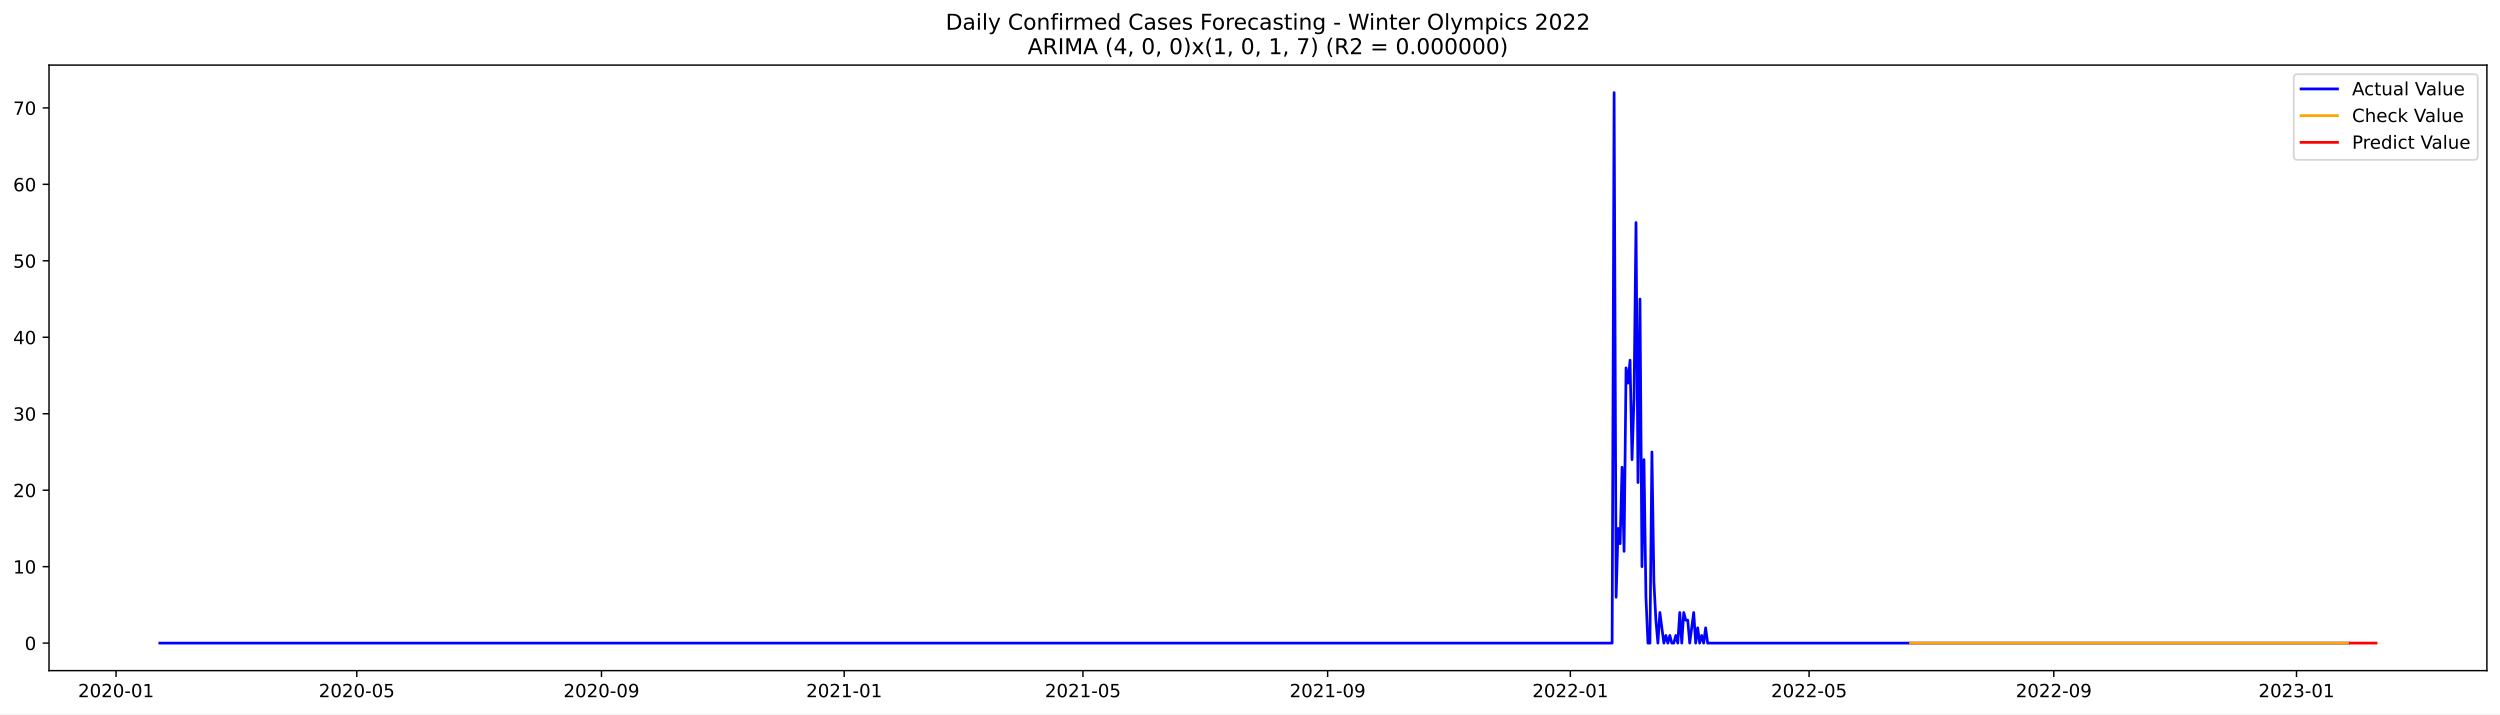
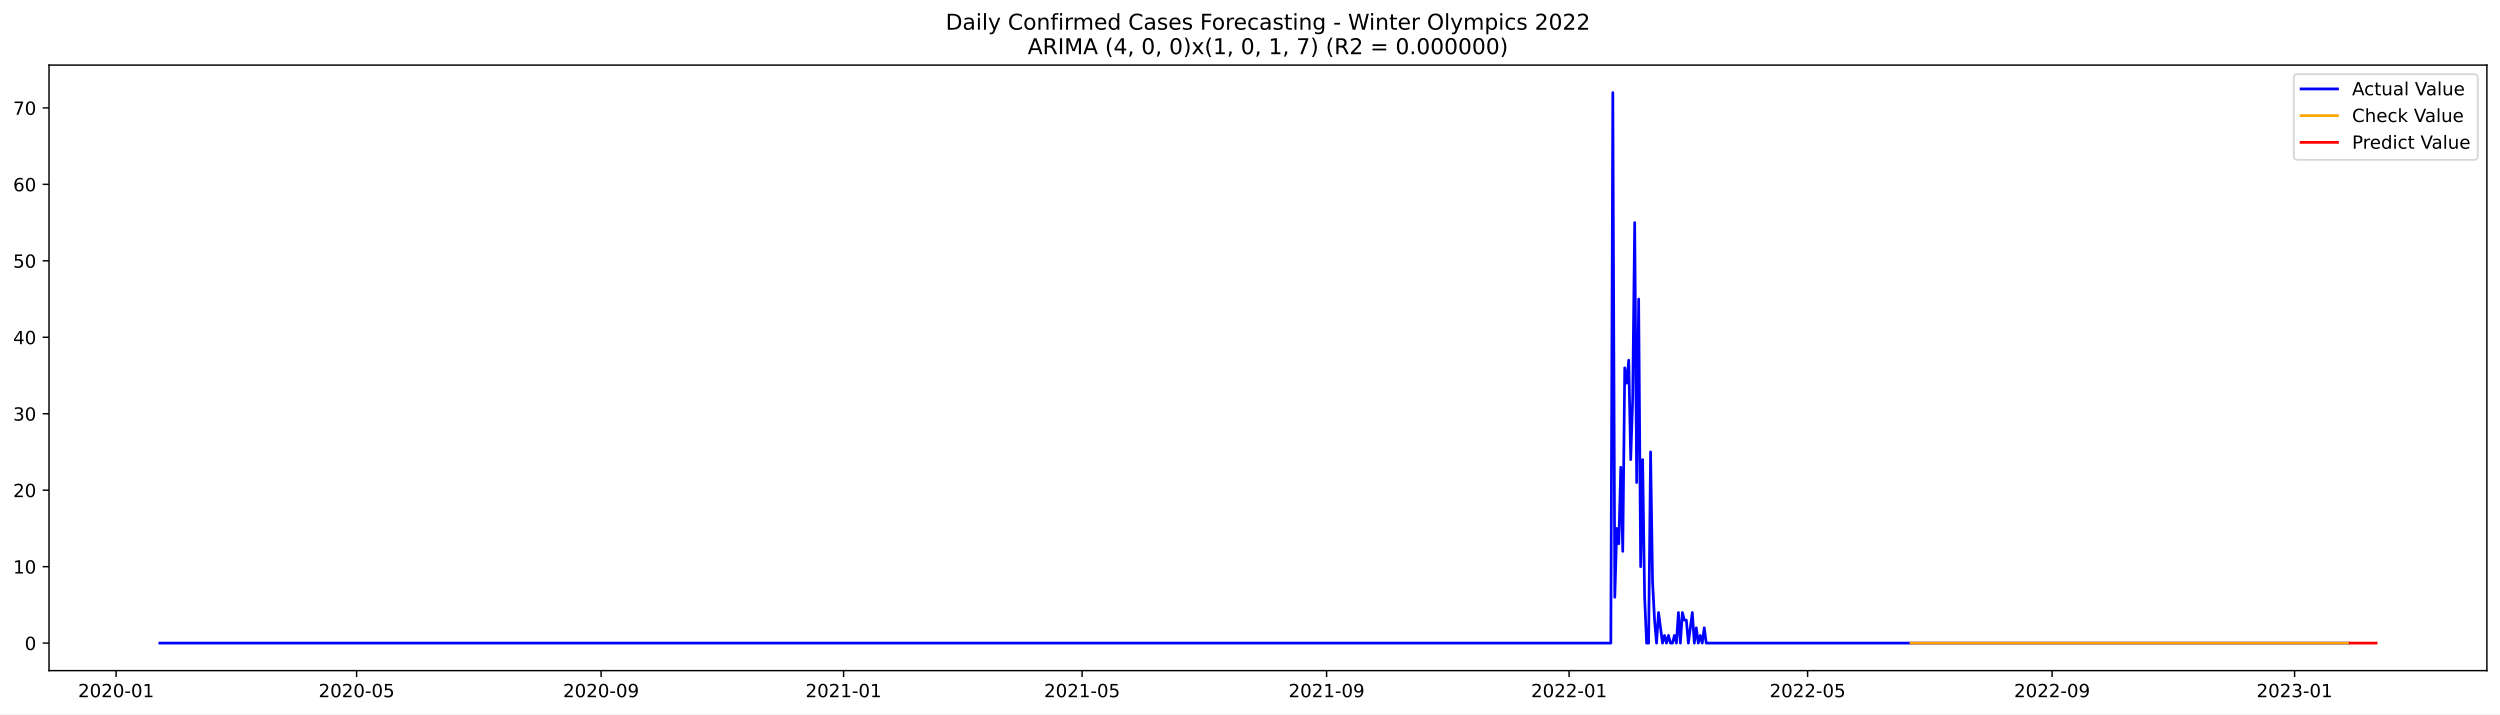
<svg xmlns="http://www.w3.org/2000/svg" xmlns:xlink="http://www.w3.org/1999/xlink" width="1373.325pt" height="392.274pt" viewBox="0 0 1373.325 392.274" version="1.1">
  <defs>
    <style type="text/css">*{stroke-linejoin: round; stroke-linecap: butt}</style>
  </defs>
  <g id="figure_1">
    <g id="patch_1">
      <path d="M 0 392.274  L 1373.325 392.274  L 1373.325 0  L 0 0  z " style="fill: #ffffff" />
    </g>
    <g id="axes_1">
      <g id="patch_2">
        <path d="M 26.925 368.396  L 1366.125 368.396  L 1366.125 35.755  L 26.925 35.755  z " style="fill: #ffffff" />
      </g>
      <g id="matplotlib.axis_1">
        <g id="xtick_1">
          <g id="line2d_1">
            <defs>
-               <path id="mbbe23af738" d="M 0 0  L 0 3.5  " style="stroke: #000000; stroke-width: 0.8" />
+               <path id="mf9c48d2ffe" d="M 0 0  L 0 3.5  " style="stroke: #000000; stroke-width: 0.8" />
            </defs>
            <g>
-               <use xlink:href="#mbbe23af738" x="63.755" y="368.396" style="stroke: #000000; stroke-width: 0.8" />
+               <use xlink:href="#mf9c48d2ffe" x="63.776" y="368.396" style="stroke: #000000; stroke-width: 0.8" />
            </g>
          </g>
          <g id="text_1">
-             <g transform="translate(42.86323 382.9939)scale(0.1 -0.1)">
+             <g transform="translate(42.8848 382.9939)scale(0.1 -0.1)">
              <defs>
                <path id="DejaVuSans-32" d="M 1228 531  L 3431 531  L 3431 0  L 469 0  L 469 531  Q 828 903 1448 1529  Q 2069 2156 2228 2338  Q 2531 2678 2651 2914  Q 2772 3150 2772 3378  Q 2772 3750 2511 3984  Q 2250 4219 1831 4219  Q 1534 4219 1204 4116  Q 875 4013 500 3803  L 500 4441  Q 881 4594 1212 4672  Q 1544 4750 1819 4750  Q 2544 4750 2975 4387  Q 3406 4025 3406 3419  Q 3406 3131 3298 2873  Q 3191 2616 2906 2266  Q 2828 2175 2409 1742  Q 1991 1309 1228 531  z " transform="scale(0.015625)" />
                <path id="DejaVuSans-30" d="M 2034 4250  Q 1547 4250 1301 3770  Q 1056 3291 1056 2328  Q 1056 1369 1301 889  Q 1547 409 2034 409  Q 2525 409 2770 889  Q 3016 1369 3016 2328  Q 3016 3291 2770 3770  Q 2525 4250 2034 4250  z M 2034 4750  Q 2819 4750 3233 4129  Q 3647 3509 3647 2328  Q 3647 1150 3233 529  Q 2819 -91 2034 -91  Q 1250 -91 836 529  Q 422 1150 422 2328  Q 422 3509 836 4129  Q 1250 4750 2034 4750  z " transform="scale(0.015625)" />
                <path id="DejaVuSans-2d" d="M 313 2009  L 1997 2009  L 1997 1497  L 313 1497  L 313 2009  z " transform="scale(0.015625)" />
                <path id="DejaVuSans-31" d="M 794 531  L 1825 531  L 1825 4091  L 703 3866  L 703 4441  L 1819 4666  L 2450 4666  L 2450 531  L 3481 531  L 3481 0  L 794 0  L 794 531  z " transform="scale(0.015625)" />
              </defs>
              <use xlink:href="#DejaVuSans-32" />
              <use xlink:href="#DejaVuSans-30" x="63.623" />
              <use xlink:href="#DejaVuSans-32" x="127.246" />
              <use xlink:href="#DejaVuSans-30" x="190.869" />
              <use xlink:href="#DejaVuSans-2d" x="254.492" />
              <use xlink:href="#DejaVuSans-30" x="290.576" />
              <use xlink:href="#DejaVuSans-31" x="354.199" />
            </g>
          </g>
        </g>
        <g id="xtick_2">
          <g id="line2d_2">
            <g>
-               <use xlink:href="#mbbe23af738" x="195.992" y="368.396" style="stroke: #000000; stroke-width: 0.8" />
+               <use xlink:href="#mf9c48d2ffe" x="195.895" y="368.396" style="stroke: #000000; stroke-width: 0.8" />
            </g>
          </g>
          <g id="text_2">
-             <g transform="translate(175.1002 382.9939)scale(0.1 -0.1)">
+             <g transform="translate(175.0032 382.9939)scale(0.1 -0.1)">
              <defs>
                <path id="DejaVuSans-35" d="M 691 4666  L 3169 4666  L 3169 4134  L 1269 4134  L 1269 2991  Q 1406 3038 1543 3061  Q 1681 3084 1819 3084  Q 2600 3084 3056 2656  Q 3513 2228 3513 1497  Q 3513 744 3044 326  Q 2575 -91 1722 -91  Q 1428 -91 1123 -41  Q 819 9 494 109  L 494 744  Q 775 591 1075 516  Q 1375 441 1709 441  Q 2250 441 2565 725  Q 2881 1009 2881 1497  Q 2881 1984 2565 2268  Q 2250 2553 1709 2553  Q 1456 2553 1204 2497  Q 953 2441 691 2322  L 691 4666  z " transform="scale(0.015625)" />
              </defs>
              <use xlink:href="#DejaVuSans-32" />
              <use xlink:href="#DejaVuSans-30" x="63.623" />
              <use xlink:href="#DejaVuSans-32" x="127.246" />
              <use xlink:href="#DejaVuSans-30" x="190.869" />
              <use xlink:href="#DejaVuSans-2d" x="254.492" />
              <use xlink:href="#DejaVuSans-30" x="290.576" />
              <use xlink:href="#DejaVuSans-35" x="354.199" />
            </g>
          </g>
        </g>
        <g id="xtick_3">
          <g id="line2d_3">
            <g>
-               <use xlink:href="#mbbe23af738" x="330.414" y="368.396" style="stroke: #000000; stroke-width: 0.8" />
+               <use xlink:href="#mf9c48d2ffe" x="330.197" y="368.396" style="stroke: #000000; stroke-width: 0.8" />
            </g>
          </g>
          <g id="text_3">
-             <g transform="translate(309.5229 382.9939)scale(0.1 -0.1)">
+             <g transform="translate(309.3053 382.9939)scale(0.1 -0.1)">
              <defs>
                <path id="DejaVuSans-39" d="M 703 97  L 703 672  Q 941 559 1184 500  Q 1428 441 1663 441  Q 2288 441 2617 861  Q 2947 1281 2994 2138  Q 2813 1869 2534 1725  Q 2256 1581 1919 1581  Q 1219 1581 811 2004  Q 403 2428 403 3163  Q 403 3881 828 4315  Q 1253 4750 1959 4750  Q 2769 4750 3195 4129  Q 3622 3509 3622 2328  Q 3622 1225 3098 567  Q 2575 -91 1691 -91  Q 1453 -91 1209 -44  Q 966 3 703 97  z M 1959 2075  Q 2384 2075 2632 2365  Q 2881 2656 2881 3163  Q 2881 3666 2632 3958  Q 2384 4250 1959 4250  Q 1534 4250 1286 3958  Q 1038 3666 1038 3163  Q 1038 2656 1286 2365  Q 1534 2075 1959 2075  z " transform="scale(0.015625)" />
              </defs>
              <use xlink:href="#DejaVuSans-32" />
              <use xlink:href="#DejaVuSans-30" x="63.623" />
              <use xlink:href="#DejaVuSans-32" x="127.246" />
              <use xlink:href="#DejaVuSans-30" x="190.869" />
              <use xlink:href="#DejaVuSans-2d" x="254.492" />
              <use xlink:href="#DejaVuSans-30" x="290.576" />
              <use xlink:href="#DejaVuSans-39" x="354.199" />
            </g>
          </g>
        </g>
        <g id="xtick_4">
          <g id="line2d_4">
            <g>
-               <use xlink:href="#mbbe23af738" x="463.744" y="368.396" style="stroke: #000000; stroke-width: 0.8" />
+               <use xlink:href="#mf9c48d2ffe" x="463.407" y="368.396" style="stroke: #000000; stroke-width: 0.8" />
            </g>
          </g>
          <g id="text_4">
-             <g transform="translate(442.8528 382.9939)scale(0.1 -0.1)">
+             <g transform="translate(442.5156 382.9939)scale(0.1 -0.1)">
              <use xlink:href="#DejaVuSans-32" />
              <use xlink:href="#DejaVuSans-30" x="63.623" />
              <use xlink:href="#DejaVuSans-32" x="127.246" />
              <use xlink:href="#DejaVuSans-31" x="190.869" />
              <use xlink:href="#DejaVuSans-2d" x="254.492" />
              <use xlink:href="#DejaVuSans-30" x="290.576" />
              <use xlink:href="#DejaVuSans-31" x="354.199" />
            </g>
          </g>
        </g>
        <g id="xtick_5">
          <g id="line2d_5">
            <g>
-               <use xlink:href="#mbbe23af738" x="594.888" y="368.396" style="stroke: #000000; stroke-width: 0.8" />
+               <use xlink:href="#mf9c48d2ffe" x="594.434" y="368.396" style="stroke: #000000; stroke-width: 0.8" />
            </g>
          </g>
          <g id="text_5">
-             <g transform="translate(573.9969 382.9939)scale(0.1 -0.1)">
+             <g transform="translate(573.5421 382.9939)scale(0.1 -0.1)">
              <use xlink:href="#DejaVuSans-32" />
              <use xlink:href="#DejaVuSans-30" x="63.623" />
              <use xlink:href="#DejaVuSans-32" x="127.246" />
              <use xlink:href="#DejaVuSans-31" x="190.869" />
              <use xlink:href="#DejaVuSans-2d" x="254.492" />
              <use xlink:href="#DejaVuSans-30" x="290.576" />
              <use xlink:href="#DejaVuSans-35" x="354.199" />
            </g>
          </g>
        </g>
        <g id="xtick_6">
          <g id="line2d_6">
            <g>
-               <use xlink:href="#mbbe23af738" x="729.311" y="368.396" style="stroke: #000000; stroke-width: 0.8" />
+               <use xlink:href="#mf9c48d2ffe" x="728.736" y="368.396" style="stroke: #000000; stroke-width: 0.8" />
            </g>
          </g>
          <g id="text_6">
-             <g transform="translate(708.4196 382.9939)scale(0.1 -0.1)">
+             <g transform="translate(707.8443 382.9939)scale(0.1 -0.1)">
              <use xlink:href="#DejaVuSans-32" />
              <use xlink:href="#DejaVuSans-30" x="63.623" />
              <use xlink:href="#DejaVuSans-32" x="127.246" />
              <use xlink:href="#DejaVuSans-31" x="190.869" />
              <use xlink:href="#DejaVuSans-2d" x="254.492" />
              <use xlink:href="#DejaVuSans-30" x="290.576" />
              <use xlink:href="#DejaVuSans-39" x="354.199" />
            </g>
          </g>
        </g>
        <g id="xtick_7">
          <g id="line2d_7">
            <g>
-               <use xlink:href="#mbbe23af738" x="862.641" y="368.396" style="stroke: #000000; stroke-width: 0.8" />
+               <use xlink:href="#mf9c48d2ffe" x="861.946" y="368.396" style="stroke: #000000; stroke-width: 0.8" />
            </g>
          </g>
          <g id="text_7">
-             <g transform="translate(841.7495 382.9939)scale(0.1 -0.1)">
+             <g transform="translate(841.0545 382.9939)scale(0.1 -0.1)">
              <use xlink:href="#DejaVuSans-32" />
              <use xlink:href="#DejaVuSans-30" x="63.623" />
              <use xlink:href="#DejaVuSans-32" x="127.246" />
              <use xlink:href="#DejaVuSans-32" x="190.869" />
              <use xlink:href="#DejaVuSans-2d" x="254.492" />
              <use xlink:href="#DejaVuSans-30" x="290.576" />
              <use xlink:href="#DejaVuSans-31" x="354.199" />
            </g>
          </g>
        </g>
        <g id="xtick_8">
          <g id="line2d_8">
            <g>
-               <use xlink:href="#mbbe23af738" x="993.785" y="368.396" style="stroke: #000000; stroke-width: 0.8" />
+               <use xlink:href="#mf9c48d2ffe" x="992.972" y="368.396" style="stroke: #000000; stroke-width: 0.8" />
            </g>
          </g>
          <g id="text_8">
-             <g transform="translate(972.8936 382.9939)scale(0.1 -0.1)">
+             <g transform="translate(972.081 382.9939)scale(0.1 -0.1)">
              <use xlink:href="#DejaVuSans-32" />
              <use xlink:href="#DejaVuSans-30" x="63.623" />
              <use xlink:href="#DejaVuSans-32" x="127.246" />
              <use xlink:href="#DejaVuSans-32" x="190.869" />
              <use xlink:href="#DejaVuSans-2d" x="254.492" />
              <use xlink:href="#DejaVuSans-30" x="290.576" />
              <use xlink:href="#DejaVuSans-35" x="354.199" />
            </g>
          </g>
        </g>
        <g id="xtick_9">
          <g id="line2d_9">
            <g>
-               <use xlink:href="#mbbe23af738" x="1128.208" y="368.396" style="stroke: #000000; stroke-width: 0.8" />
+               <use xlink:href="#mf9c48d2ffe" x="1127.275" y="368.396" style="stroke: #000000; stroke-width: 0.8" />
            </g>
          </g>
          <g id="text_9">
-             <g transform="translate(1107.316 382.9939)scale(0.1 -0.1)">
+             <g transform="translate(1106.383 382.9939)scale(0.1 -0.1)">
              <use xlink:href="#DejaVuSans-32" />
              <use xlink:href="#DejaVuSans-30" x="63.623" />
              <use xlink:href="#DejaVuSans-32" x="127.246" />
              <use xlink:href="#DejaVuSans-32" x="190.869" />
              <use xlink:href="#DejaVuSans-2d" x="254.492" />
              <use xlink:href="#DejaVuSans-30" x="290.576" />
              <use xlink:href="#DejaVuSans-39" x="354.199" />
            </g>
          </g>
        </g>
        <g id="xtick_10">
          <g id="line2d_10">
            <g>
-               <use xlink:href="#mbbe23af738" x="1261.538" y="368.396" style="stroke: #000000; stroke-width: 0.8" />
+               <use xlink:href="#mf9c48d2ffe" x="1260.485" y="368.396" style="stroke: #000000; stroke-width: 0.8" />
            </g>
          </g>
          <g id="text_10">
-             <g transform="translate(1240.646 382.9939)scale(0.1 -0.1)">
+             <g transform="translate(1239.593 382.9939)scale(0.1 -0.1)">
              <defs>
                <path id="DejaVuSans-33" d="M 2597 2516  Q 3050 2419 3304 2112  Q 3559 1806 3559 1356  Q 3559 666 3084 287  Q 2609 -91 1734 -91  Q 1441 -91 1130 -33  Q 819 25 488 141  L 488 750  Q 750 597 1062 519  Q 1375 441 1716 441  Q 2309 441 2620 675  Q 2931 909 2931 1356  Q 2931 1769 2642 2001  Q 2353 2234 1838 2234  L 1294 2234  L 1294 2753  L 1863 2753  Q 2328 2753 2575 2939  Q 2822 3125 2822 3475  Q 2822 3834 2567 4026  Q 2313 4219 1838 4219  Q 1578 4219 1281 4162  Q 984 4106 628 3988  L 628 4550  Q 988 4650 1302 4700  Q 1616 4750 1894 4750  Q 2613 4750 3031 4423  Q 3450 4097 3450 3541  Q 3450 3153 3228 2886  Q 3006 2619 2597 2516  z " transform="scale(0.015625)" />
              </defs>
              <use xlink:href="#DejaVuSans-32" />
              <use xlink:href="#DejaVuSans-30" x="63.623" />
              <use xlink:href="#DejaVuSans-32" x="127.246" />
              <use xlink:href="#DejaVuSans-33" x="190.869" />
              <use xlink:href="#DejaVuSans-2d" x="254.492" />
              <use xlink:href="#DejaVuSans-30" x="290.576" />
              <use xlink:href="#DejaVuSans-31" x="354.199" />
            </g>
          </g>
        </g>
      </g>
      <g id="matplotlib.axis_2">
        <g id="ytick_1">
          <g id="line2d_11">
            <defs>
-               <path id="m59a5f4010b" d="M 0 0  L -3.5 0  " style="stroke: #000000; stroke-width: 0.8" />
+               <path id="md3d5b1ed4b" d="M 0 0  L -3.5 0  " style="stroke: #000000; stroke-width: 0.8" />
            </defs>
            <g>
-               <use xlink:href="#m59a5f4010b" x="26.925" y="353.275" style="stroke: #000000; stroke-width: 0.8" />
+               <use xlink:href="#md3d5b1ed4b" x="26.925" y="353.275" style="stroke: #000000; stroke-width: 0.8" />
            </g>
          </g>
          <g id="text_11">
-             <g transform="translate(13.5625 357.0743)scale(0.1 -0.1)">
+             <g transform="translate(13.5625 357.0744)scale(0.1 -0.1)">
              <use xlink:href="#DejaVuSans-30" />
            </g>
          </g>
        </g>
        <g id="ytick_2">
          <g id="line2d_12">
            <g>
-               <use xlink:href="#m59a5f4010b" x="26.925" y="311.275" style="stroke: #000000; stroke-width: 0.8" />
+               <use xlink:href="#md3d5b1ed4b" x="26.925" y="311.275" style="stroke: #000000; stroke-width: 0.8" />
            </g>
          </g>
          <g id="text_12">
-             <g transform="translate(7.2 315.0743)scale(0.1 -0.1)">
+             <g transform="translate(7.2 315.0745)scale(0.1 -0.1)">
              <use xlink:href="#DejaVuSans-31" />
              <use xlink:href="#DejaVuSans-30" x="63.623" />
            </g>
          </g>
        </g>
        <g id="ytick_3">
          <g id="line2d_13">
            <g>
-               <use xlink:href="#m59a5f4010b" x="26.925" y="269.275" style="stroke: #000000; stroke-width: 0.8" />
+               <use xlink:href="#md3d5b1ed4b" x="26.925" y="269.275" style="stroke: #000000; stroke-width: 0.8" />
            </g>
          </g>
          <g id="text_13">
-             <g transform="translate(7.2 273.0744)scale(0.1 -0.1)">
+             <g transform="translate(7.2 273.0745)scale(0.1 -0.1)">
              <use xlink:href="#DejaVuSans-32" />
              <use xlink:href="#DejaVuSans-30" x="63.623" />
            </g>
          </g>
        </g>
        <g id="ytick_4">
          <g id="line2d_14">
            <g>
-               <use xlink:href="#m59a5f4010b" x="26.925" y="227.275" style="stroke: #000000; stroke-width: 0.8" />
+               <use xlink:href="#md3d5b1ed4b" x="26.925" y="227.275" style="stroke: #000000; stroke-width: 0.8" />
            </g>
          </g>
          <g id="text_14">
            <g transform="translate(7.2 231.0745)scale(0.1 -0.1)">
              <use xlink:href="#DejaVuSans-33" />
              <use xlink:href="#DejaVuSans-30" x="63.623" />
            </g>
          </g>
        </g>
        <g id="ytick_5">
          <g id="line2d_15">
            <g>
-               <use xlink:href="#m59a5f4010b" x="26.925" y="185.275" style="stroke: #000000; stroke-width: 0.8" />
+               <use xlink:href="#md3d5b1ed4b" x="26.925" y="185.275" style="stroke: #000000; stroke-width: 0.8" />
            </g>
          </g>
          <g id="text_15">
-             <g transform="translate(7.2 189.0745)scale(0.1 -0.1)">
+             <g transform="translate(7.2 189.0746)scale(0.1 -0.1)">
              <defs>
                <path id="DejaVuSans-34" d="M 2419 4116  L 825 1625  L 2419 1625  L 2419 4116  z M 2253 4666  L 3047 4666  L 3047 1625  L 3713 1625  L 3713 1100  L 3047 1100  L 3047 0  L 2419 0  L 2419 1100  L 313 1100  L 313 1709  L 2253 4666  z " transform="scale(0.015625)" />
              </defs>
              <use xlink:href="#DejaVuSans-34" />
              <use xlink:href="#DejaVuSans-30" x="63.623" />
            </g>
          </g>
        </g>
        <g id="ytick_6">
          <g id="line2d_16">
            <g>
-               <use xlink:href="#m59a5f4010b" x="26.925" y="143.275" style="stroke: #000000; stroke-width: 0.8" />
+               <use xlink:href="#md3d5b1ed4b" x="26.925" y="143.275" style="stroke: #000000; stroke-width: 0.8" />
            </g>
          </g>
          <g id="text_16">
            <g transform="translate(7.2 147.0746)scale(0.1 -0.1)">
              <use xlink:href="#DejaVuSans-35" />
              <use xlink:href="#DejaVuSans-30" x="63.623" />
            </g>
          </g>
        </g>
        <g id="ytick_7">
          <g id="line2d_17">
            <g>
-               <use xlink:href="#m59a5f4010b" x="26.925" y="101.275" style="stroke: #000000; stroke-width: 0.8" />
+               <use xlink:href="#md3d5b1ed4b" x="26.925" y="101.275" style="stroke: #000000; stroke-width: 0.8" />
            </g>
          </g>
          <g id="text_17">
-             <g transform="translate(7.2 105.0746)scale(0.1 -0.1)">
+             <g transform="translate(7.2 105.0747)scale(0.1 -0.1)">
              <defs>
                <path id="DejaVuSans-36" d="M 2113 2584  Q 1688 2584 1439 2293  Q 1191 2003 1191 1497  Q 1191 994 1439 701  Q 1688 409 2113 409  Q 2538 409 2786 701  Q 3034 994 3034 1497  Q 3034 2003 2786 2293  Q 2538 2584 2113 2584  z M 3366 4563  L 3366 3988  Q 3128 4100 2886 4159  Q 2644 4219 2406 4219  Q 1781 4219 1451 3797  Q 1122 3375 1075 2522  Q 1259 2794 1537 2939  Q 1816 3084 2150 3084  Q 2853 3084 3261 2657  Q 3669 2231 3669 1497  Q 3669 778 3244 343  Q 2819 -91 2113 -91  Q 1303 -91 875 529  Q 447 1150 447 2328  Q 447 3434 972 4092  Q 1497 4750 2381 4750  Q 2619 4750 2861 4703  Q 3103 4656 3366 4563  z " transform="scale(0.015625)" />
              </defs>
              <use xlink:href="#DejaVuSans-36" />
              <use xlink:href="#DejaVuSans-30" x="63.623" />
            </g>
          </g>
        </g>
        <g id="ytick_8">
          <g id="line2d_18">
            <g>
-               <use xlink:href="#m59a5f4010b" x="26.925" y="59.275" style="stroke: #000000; stroke-width: 0.8" />
+               <use xlink:href="#md3d5b1ed4b" x="26.925" y="59.275" style="stroke: #000000; stroke-width: 0.8" />
            </g>
          </g>
          <g id="text_18">
            <g transform="translate(7.2 63.07471)scale(0.1 -0.1)">
              <defs>
                <path id="DejaVuSans-37" d="M 525 4666  L 3525 4666  L 3525 4397  L 1831 0  L 1172 0  L 2766 4134  L 525 4134  L 525 4666  z " transform="scale(0.015625)" />
              </defs>
              <use xlink:href="#DejaVuSans-37" />
              <use xlink:href="#DejaVuSans-30" x="63.623" />
            </g>
          </g>
        </g>
      </g>
      <g id="line2d_19">
-         <path d="M 87.798 353.275  L 885.591 353.275  L 886.684 50.876  L 887.777 328.075  L 888.87 290.275  L 889.963 298.675  L 891.055 256.675  L 892.148 302.875  L 893.241 202.075  L 894.334 210.475  L 895.427 197.875  L 896.52 252.475  L 897.613 218.875  L 898.706 122.275  L 899.798 265.075  L 900.891 164.275  L 901.984 311.275  L 903.077 252.475  L 904.17 328.075  L 905.263 353.275  L 906.356 353.275  L 907.448 248.275  L 908.541 319.675  L 909.634 340.675  L 910.727 353.275  L 911.82 336.475  L 914.006 353.275  L 915.099 349.075  L 916.191 353.275  L 917.284 349.075  L 918.377 353.275  L 919.47 353.275  L 920.563 349.075  L 921.656 353.275  L 922.749 336.475  L 923.841 353.275  L 924.934 336.475  L 926.027 340.675  L 927.12 340.675  L 928.213 353.275  L 930.399 336.475  L 931.492 353.275  L 932.584 344.875  L 933.677 353.275  L 934.77 349.075  L 935.863 353.275  L 936.956 344.875  L 938.049 353.275  L 1289.952 353.275  L 1289.952 353.275  " clip-path="url(#pc45dc77e2f)" style="fill: none; stroke: #0000ff; stroke-width: 1.5; stroke-linecap: square" />
+         <path d="M 87.798 353.275  L 884.876 353.275  L 885.967 50.876  L 887.059 328.075  L 888.151 290.275  L 889.243 298.675  L 890.335 256.675  L 891.427 302.875  L 892.519 202.075  L 893.611 210.475  L 894.703 197.875  L 895.794 252.475  L 896.886 218.875  L 897.978 122.275  L 899.07 265.075  L 900.162 164.275  L 901.254 311.275  L 902.346 252.475  L 903.438 328.075  L 904.53 353.275  L 905.621 353.275  L 906.713 248.275  L 907.805 319.675  L 908.897 340.675  L 909.989 353.275  L 911.081 336.475  L 913.265 353.275  L 914.357 349.075  L 915.448 353.275  L 916.54 349.075  L 917.632 353.275  L 918.724 353.275  L 919.816 349.075  L 920.908 353.275  L 922 336.475  L 923.092 353.275  L 924.184 336.475  L 925.275 340.675  L 926.367 340.675  L 927.459 353.275  L 929.643 336.475  L 930.735 353.275  L 931.827 344.875  L 932.919 353.275  L 934.011 349.075  L 935.102 353.275  L 936.194 344.875  L 937.286 353.275  L 1289.966 353.275  L 1289.966 353.275  " clip-path="url(#pc06afbe4c0)" style="fill: none; stroke: #0000ff; stroke-width: 1.5; stroke-linecap: square" />
      </g>
      <g id="line2d_20">
-         <path d="M 1049.521 353.276  L 1289.952 353.275  L 1289.952 353.275  " clip-path="url(#pc45dc77e2f)" style="fill: none; stroke: #ffa500; stroke-width: 1.5; stroke-linecap: square" />
+         <path d="M 1049.751 353.276  L 1289.966 353.275  L 1289.966 353.275  " clip-path="url(#pc06afbe4c0)" style="fill: none; stroke: #ffa500; stroke-width: 1.5; stroke-linecap: square" />
      </g>
      <g id="line2d_21">
-         <path d="M 1291.045 353.275  L 1292.138 353.275  L 1293.231 353.275  L 1294.324 353.275  L 1295.416 353.275  L 1296.509 353.275  L 1297.602 353.275  L 1298.695 353.275  L 1299.788 353.275  L 1300.881 353.275  L 1301.974 353.275  L 1303.067 353.275  L 1304.159 353.275  L 1305.252 353.275  " clip-path="url(#pc45dc77e2f)" style="fill: none; stroke: #ff0000; stroke-width: 1.5; stroke-linecap: square" />
+         <path d="M 1291.058 353.275  L 1292.15 353.275  L 1293.242 353.275  L 1294.333 353.275  L 1295.425 353.275  L 1296.517 353.275  L 1297.609 353.275  L 1298.701 353.275  L 1299.793 353.275  L 1300.885 353.275  L 1301.977 353.275  L 1303.068 353.275  L 1304.16 353.275  L 1305.252 353.275  " clip-path="url(#pc06afbe4c0)" style="fill: none; stroke: #ff0000; stroke-width: 1.5; stroke-linecap: square" />
      </g>
      <g id="patch_3">
        <path d="M 26.925 368.396  L 26.925 35.755  " style="fill: none; stroke: #000000; stroke-width: 0.8; stroke-linejoin: miter; stroke-linecap: square" />
      </g>
      <g id="patch_4">
        <path d="M 1366.125 368.396  L 1366.125 35.755  " style="fill: none; stroke: #000000; stroke-width: 0.8; stroke-linejoin: miter; stroke-linecap: square" />
      </g>
      <g id="patch_5">
        <path d="M 26.925 368.396  L 1366.125 368.396  " style="fill: none; stroke: #000000; stroke-width: 0.8; stroke-linejoin: miter; stroke-linecap: square" />
      </g>
      <g id="patch_6">
        <path d="M 26.925 35.755  L 1366.125 35.755  " style="fill: none; stroke: #000000; stroke-width: 0.8; stroke-linejoin: miter; stroke-linecap: square" />
      </g>
      <g id="text_19">
        <g transform="translate(519.4772 16.31812)scale(0.12 -0.12)">
          <defs>
            <path id="DejaVuSans-44" d="M 1259 4147  L 1259 519  L 2022 519  Q 2988 519 3436 956  Q 3884 1394 3884 2338  Q 3884 3275 3436 3711  Q 2988 4147 2022 4147  L 1259 4147  z M 628 4666  L 1925 4666  Q 3281 4666 3915 4102  Q 4550 3538 4550 2338  Q 4550 1131 3912 565  Q 3275 0 1925 0  L 628 0  L 628 4666  z " transform="scale(0.015625)" />
            <path id="DejaVuSans-61" d="M 2194 1759  Q 1497 1759 1228 1600  Q 959 1441 959 1056  Q 959 750 1161 570  Q 1363 391 1709 391  Q 2188 391 2477 730  Q 2766 1069 2766 1631  L 2766 1759  L 2194 1759  z M 3341 1997  L 3341 0  L 2766 0  L 2766 531  Q 2569 213 2275 61  Q 1981 -91 1556 -91  Q 1019 -91 701 211  Q 384 513 384 1019  Q 384 1609 779 1909  Q 1175 2209 1959 2209  L 2766 2209  L 2766 2266  Q 2766 2663 2505 2880  Q 2244 3097 1772 3097  Q 1472 3097 1187 3025  Q 903 2953 641 2809  L 641 3341  Q 956 3463 1253 3523  Q 1550 3584 1831 3584  Q 2591 3584 2966 3190  Q 3341 2797 3341 1997  z " transform="scale(0.015625)" />
            <path id="DejaVuSans-69" d="M 603 3500  L 1178 3500  L 1178 0  L 603 0  L 603 3500  z M 603 4863  L 1178 4863  L 1178 4134  L 603 4134  L 603 4863  z " transform="scale(0.015625)" />
            <path id="DejaVuSans-6c" d="M 603 4863  L 1178 4863  L 1178 0  L 603 0  L 603 4863  z " transform="scale(0.015625)" />
            <path id="DejaVuSans-79" d="M 2059 -325  Q 1816 -950 1584 -1140  Q 1353 -1331 966 -1331  L 506 -1331  L 506 -850  L 844 -850  Q 1081 -850 1212 -737  Q 1344 -625 1503 -206  L 1606 56  L 191 3500  L 800 3500  L 1894 763  L 2988 3500  L 3597 3500  L 2059 -325  z " transform="scale(0.015625)" />
            <path id="DejaVuSans-20" transform="scale(0.015625)" />
            <path id="DejaVuSans-43" d="M 4122 4306  L 4122 3641  Q 3803 3938 3442 4084  Q 3081 4231 2675 4231  Q 1875 4231 1450 3742  Q 1025 3253 1025 2328  Q 1025 1406 1450 917  Q 1875 428 2675 428  Q 3081 428 3442 575  Q 3803 722 4122 1019  L 4122 359  Q 3791 134 3420 21  Q 3050 -91 2638 -91  Q 1578 -91 968 557  Q 359 1206 359 2328  Q 359 3453 968 4101  Q 1578 4750 2638 4750  Q 3056 4750 3426 4639  Q 3797 4528 4122 4306  z " transform="scale(0.015625)" />
            <path id="DejaVuSans-6f" d="M 1959 3097  Q 1497 3097 1228 2736  Q 959 2375 959 1747  Q 959 1119 1226 758  Q 1494 397 1959 397  Q 2419 397 2687 759  Q 2956 1122 2956 1747  Q 2956 2369 2687 2733  Q 2419 3097 1959 3097  z M 1959 3584  Q 2709 3584 3137 3096  Q 3566 2609 3566 1747  Q 3566 888 3137 398  Q 2709 -91 1959 -91  Q 1206 -91 779 398  Q 353 888 353 1747  Q 353 2609 779 3096  Q 1206 3584 1959 3584  z " transform="scale(0.015625)" />
            <path id="DejaVuSans-6e" d="M 3513 2113  L 3513 0  L 2938 0  L 2938 2094  Q 2938 2591 2744 2837  Q 2550 3084 2163 3084  Q 1697 3084 1428 2787  Q 1159 2491 1159 1978  L 1159 0  L 581 0  L 581 3500  L 1159 3500  L 1159 2956  Q 1366 3272 1645 3428  Q 1925 3584 2291 3584  Q 2894 3584 3203 3211  Q 3513 2838 3513 2113  z " transform="scale(0.015625)" />
            <path id="DejaVuSans-66" d="M 2375 4863  L 2375 4384  L 1825 4384  Q 1516 4384 1395 4259  Q 1275 4134 1275 3809  L 1275 3500  L 2222 3500  L 2222 3053  L 1275 3053  L 1275 0  L 697 0  L 697 3053  L 147 3053  L 147 3500  L 697 3500  L 697 3744  Q 697 4328 969 4595  Q 1241 4863 1831 4863  L 2375 4863  z " transform="scale(0.015625)" />
            <path id="DejaVuSans-72" d="M 2631 2963  Q 2534 3019 2420 3045  Q 2306 3072 2169 3072  Q 1681 3072 1420 2755  Q 1159 2438 1159 1844  L 1159 0  L 581 0  L 581 3500  L 1159 3500  L 1159 2956  Q 1341 3275 1631 3429  Q 1922 3584 2338 3584  Q 2397 3584 2469 3576  Q 2541 3569 2628 3553  L 2631 2963  z " transform="scale(0.015625)" />
            <path id="DejaVuSans-6d" d="M 3328 2828  Q 3544 3216 3844 3400  Q 4144 3584 4550 3584  Q 5097 3584 5394 3201  Q 5691 2819 5691 2113  L 5691 0  L 5113 0  L 5113 2094  Q 5113 2597 4934 2840  Q 4756 3084 4391 3084  Q 3944 3084 3684 2787  Q 3425 2491 3425 1978  L 3425 0  L 2847 0  L 2847 2094  Q 2847 2600 2669 2842  Q 2491 3084 2119 3084  Q 1678 3084 1418 2786  Q 1159 2488 1159 1978  L 1159 0  L 581 0  L 581 3500  L 1159 3500  L 1159 2956  Q 1356 3278 1631 3431  Q 1906 3584 2284 3584  Q 2666 3584 2933 3390  Q 3200 3197 3328 2828  z " transform="scale(0.015625)" />
            <path id="DejaVuSans-65" d="M 3597 1894  L 3597 1613  L 953 1613  Q 991 1019 1311 708  Q 1631 397 2203 397  Q 2534 397 2845 478  Q 3156 559 3463 722  L 3463 178  Q 3153 47 2828 -22  Q 2503 -91 2169 -91  Q 1331 -91 842 396  Q 353 884 353 1716  Q 353 2575 817 3079  Q 1281 3584 2069 3584  Q 2775 3584 3186 3129  Q 3597 2675 3597 1894  z M 3022 2063  Q 3016 2534 2758 2815  Q 2500 3097 2075 3097  Q 1594 3097 1305 2825  Q 1016 2553 972 2059  L 3022 2063  z " transform="scale(0.015625)" />
            <path id="DejaVuSans-64" d="M 2906 2969  L 2906 4863  L 3481 4863  L 3481 0  L 2906 0  L 2906 525  Q 2725 213 2448 61  Q 2172 -91 1784 -91  Q 1150 -91 751 415  Q 353 922 353 1747  Q 353 2572 751 3078  Q 1150 3584 1784 3584  Q 2172 3584 2448 3432  Q 2725 3281 2906 2969  z M 947 1747  Q 947 1113 1208 752  Q 1469 391 1925 391  Q 2381 391 2643 752  Q 2906 1113 2906 1747  Q 2906 2381 2643 2742  Q 2381 3103 1925 3103  Q 1469 3103 1208 2742  Q 947 2381 947 1747  z " transform="scale(0.015625)" />
            <path id="DejaVuSans-73" d="M 2834 3397  L 2834 2853  Q 2591 2978 2328 3040  Q 2066 3103 1784 3103  Q 1356 3103 1142 2972  Q 928 2841 928 2578  Q 928 2378 1081 2264  Q 1234 2150 1697 2047  L 1894 2003  Q 2506 1872 2764 1633  Q 3022 1394 3022 966  Q 3022 478 2636 193  Q 2250 -91 1575 -91  Q 1294 -91 989 -36  Q 684 19 347 128  L 347 722  Q 666 556 975 473  Q 1284 391 1588 391  Q 1994 391 2212 530  Q 2431 669 2431 922  Q 2431 1156 2273 1281  Q 2116 1406 1581 1522  L 1381 1569  Q 847 1681 609 1914  Q 372 2147 372 2553  Q 372 3047 722 3315  Q 1072 3584 1716 3584  Q 2034 3584 2315 3537  Q 2597 3491 2834 3397  z " transform="scale(0.015625)" />
            <path id="DejaVuSans-46" d="M 628 4666  L 3309 4666  L 3309 4134  L 1259 4134  L 1259 2759  L 3109 2759  L 3109 2228  L 1259 2228  L 1259 0  L 628 0  L 628 4666  z " transform="scale(0.015625)" />
            <path id="DejaVuSans-63" d="M 3122 3366  L 3122 2828  Q 2878 2963 2633 3030  Q 2388 3097 2138 3097  Q 1578 3097 1268 2742  Q 959 2388 959 1747  Q 959 1106 1268 751  Q 1578 397 2138 397  Q 2388 397 2633 464  Q 2878 531 3122 666  L 3122 134  Q 2881 22 2623 -34  Q 2366 -91 2075 -91  Q 1284 -91 818 406  Q 353 903 353 1747  Q 353 2603 823 3093  Q 1294 3584 2113 3584  Q 2378 3584 2631 3529  Q 2884 3475 3122 3366  z " transform="scale(0.015625)" />
            <path id="DejaVuSans-74" d="M 1172 4494  L 1172 3500  L 2356 3500  L 2356 3053  L 1172 3053  L 1172 1153  Q 1172 725 1289 603  Q 1406 481 1766 481  L 2356 481  L 2356 0  L 1766 0  Q 1100 0 847 248  Q 594 497 594 1153  L 594 3053  L 172 3053  L 172 3500  L 594 3500  L 594 4494  L 1172 4494  z " transform="scale(0.015625)" />
            <path id="DejaVuSans-67" d="M 2906 1791  Q 2906 2416 2648 2759  Q 2391 3103 1925 3103  Q 1463 3103 1205 2759  Q 947 2416 947 1791  Q 947 1169 1205 825  Q 1463 481 1925 481  Q 2391 481 2648 825  Q 2906 1169 2906 1791  z M 3481 434  Q 3481 -459 3084 -895  Q 2688 -1331 1869 -1331  Q 1566 -1331 1297 -1286  Q 1028 -1241 775 -1147  L 775 -588  Q 1028 -725 1275 -790  Q 1522 -856 1778 -856  Q 2344 -856 2625 -561  Q 2906 -266 2906 331  L 2906 616  Q 2728 306 2450 153  Q 2172 0 1784 0  Q 1141 0 747 490  Q 353 981 353 1791  Q 353 2603 747 3093  Q 1141 3584 1784 3584  Q 2172 3584 2450 3431  Q 2728 3278 2906 2969  L 2906 3500  L 3481 3500  L 3481 434  z " transform="scale(0.015625)" />
            <path id="DejaVuSans-57" d="M 213 4666  L 850 4666  L 1831 722  L 2809 4666  L 3519 4666  L 4500 722  L 5478 4666  L 6119 4666  L 4947 0  L 4153 0  L 3169 4050  L 2175 0  L 1381 0  L 213 4666  z " transform="scale(0.015625)" />
            <path id="DejaVuSans-4f" d="M 2522 4238  Q 1834 4238 1429 3725  Q 1025 3213 1025 2328  Q 1025 1447 1429 934  Q 1834 422 2522 422  Q 3209 422 3611 934  Q 4013 1447 4013 2328  Q 4013 3213 3611 3725  Q 3209 4238 2522 4238  z M 2522 4750  Q 3503 4750 4090 4092  Q 4678 3434 4678 2328  Q 4678 1225 4090 567  Q 3503 -91 2522 -91  Q 1538 -91 948 565  Q 359 1222 359 2328  Q 359 3434 948 4092  Q 1538 4750 2522 4750  z " transform="scale(0.015625)" />
            <path id="DejaVuSans-70" d="M 1159 525  L 1159 -1331  L 581 -1331  L 581 3500  L 1159 3500  L 1159 2969  Q 1341 3281 1617 3432  Q 1894 3584 2278 3584  Q 2916 3584 3314 3078  Q 3713 2572 3713 1747  Q 3713 922 3314 415  Q 2916 -91 2278 -91  Q 1894 -91 1617 61  Q 1341 213 1159 525  z M 3116 1747  Q 3116 2381 2855 2742  Q 2594 3103 2138 3103  Q 1681 3103 1420 2742  Q 1159 2381 1159 1747  Q 1159 1113 1420 752  Q 1681 391 2138 391  Q 2594 391 2855 752  Q 3116 1113 3116 1747  z " transform="scale(0.015625)" />
          </defs>
          <use xlink:href="#DejaVuSans-44" />
          <use xlink:href="#DejaVuSans-61" x="77.002" />
          <use xlink:href="#DejaVuSans-69" x="138.281" />
          <use xlink:href="#DejaVuSans-6c" x="166.064" />
          <use xlink:href="#DejaVuSans-79" x="193.848" />
          <use xlink:href="#DejaVuSans-20" x="253.027" />
          <use xlink:href="#DejaVuSans-43" x="284.814" />
          <use xlink:href="#DejaVuSans-6f" x="354.639" />
          <use xlink:href="#DejaVuSans-6e" x="415.82" />
          <use xlink:href="#DejaVuSans-66" x="479.199" />
          <use xlink:href="#DejaVuSans-69" x="514.404" />
          <use xlink:href="#DejaVuSans-72" x="542.188" />
          <use xlink:href="#DejaVuSans-6d" x="581.551" />
          <use xlink:href="#DejaVuSans-65" x="678.963" />
          <use xlink:href="#DejaVuSans-64" x="740.486" />
          <use xlink:href="#DejaVuSans-20" x="803.963" />
          <use xlink:href="#DejaVuSans-43" x="835.75" />
          <use xlink:href="#DejaVuSans-61" x="905.574" />
          <use xlink:href="#DejaVuSans-73" x="966.854" />
          <use xlink:href="#DejaVuSans-65" x="1018.953" />
          <use xlink:href="#DejaVuSans-73" x="1080.477" />
          <use xlink:href="#DejaVuSans-20" x="1132.576" />
          <use xlink:href="#DejaVuSans-46" x="1164.363" />
          <use xlink:href="#DejaVuSans-6f" x="1218.258" />
          <use xlink:href="#DejaVuSans-72" x="1279.439" />
          <use xlink:href="#DejaVuSans-65" x="1318.303" />
          <use xlink:href="#DejaVuSans-63" x="1379.826" />
          <use xlink:href="#DejaVuSans-61" x="1434.807" />
          <use xlink:href="#DejaVuSans-73" x="1496.086" />
          <use xlink:href="#DejaVuSans-74" x="1548.186" />
          <use xlink:href="#DejaVuSans-69" x="1587.395" />
          <use xlink:href="#DejaVuSans-6e" x="1615.178" />
          <use xlink:href="#DejaVuSans-67" x="1678.557" />
          <use xlink:href="#DejaVuSans-20" x="1742.033" />
          <use xlink:href="#DejaVuSans-2d" x="1773.82" />
          <use xlink:href="#DejaVuSans-20" x="1809.904" />
          <use xlink:href="#DejaVuSans-57" x="1841.691" />
          <use xlink:href="#DejaVuSans-69" x="1938.318" />
          <use xlink:href="#DejaVuSans-6e" x="1966.102" />
          <use xlink:href="#DejaVuSans-74" x="2029.48" />
          <use xlink:href="#DejaVuSans-65" x="2068.689" />
          <use xlink:href="#DejaVuSans-72" x="2130.213" />
          <use xlink:href="#DejaVuSans-20" x="2171.326" />
          <use xlink:href="#DejaVuSans-4f" x="2203.113" />
          <use xlink:href="#DejaVuSans-6c" x="2281.824" />
          <use xlink:href="#DejaVuSans-79" x="2309.607" />
          <use xlink:href="#DejaVuSans-6d" x="2368.787" />
          <use xlink:href="#DejaVuSans-70" x="2466.199" />
          <use xlink:href="#DejaVuSans-69" x="2529.676" />
          <use xlink:href="#DejaVuSans-63" x="2557.459" />
          <use xlink:href="#DejaVuSans-73" x="2612.439" />
          <use xlink:href="#DejaVuSans-20" x="2664.539" />
          <use xlink:href="#DejaVuSans-32" x="2696.326" />
          <use xlink:href="#DejaVuSans-30" x="2759.949" />
          <use xlink:href="#DejaVuSans-32" x="2823.572" />
          <use xlink:href="#DejaVuSans-32" x="2887.195" />
        </g>
        <g transform="translate(564.5409 29.7555)scale(0.12 -0.12)">
          <defs>
            <path id="DejaVuSans-41" d="M 2188 4044  L 1331 1722  L 3047 1722  L 2188 4044  z M 1831 4666  L 2547 4666  L 4325 0  L 3669 0  L 3244 1197  L 1141 1197  L 716 0  L 50 0  L 1831 4666  z " transform="scale(0.015625)" />
            <path id="DejaVuSans-52" d="M 2841 2188  Q 3044 2119 3236 1894  Q 3428 1669 3622 1275  L 4263 0  L 3584 0  L 2988 1197  Q 2756 1666 2539 1819  Q 2322 1972 1947 1972  L 1259 1972  L 1259 0  L 628 0  L 628 4666  L 2053 4666  Q 2853 4666 3247 4331  Q 3641 3997 3641 3322  Q 3641 2881 3436 2590  Q 3231 2300 2841 2188  z M 1259 4147  L 1259 2491  L 2053 2491  Q 2509 2491 2742 2702  Q 2975 2913 2975 3322  Q 2975 3731 2742 3939  Q 2509 4147 2053 4147  L 1259 4147  z " transform="scale(0.015625)" />
            <path id="DejaVuSans-49" d="M 628 4666  L 1259 4666  L 1259 0  L 628 0  L 628 4666  z " transform="scale(0.015625)" />
            <path id="DejaVuSans-4d" d="M 628 4666  L 1569 4666  L 2759 1491  L 3956 4666  L 4897 4666  L 4897 0  L 4281 0  L 4281 4097  L 3078 897  L 2444 897  L 1241 4097  L 1241 0  L 628 0  L 628 4666  z " transform="scale(0.015625)" />
            <path id="DejaVuSans-28" d="M 1984 4856  Q 1566 4138 1362 3434  Q 1159 2731 1159 2009  Q 1159 1288 1364 580  Q 1569 -128 1984 -844  L 1484 -844  Q 1016 -109 783 600  Q 550 1309 550 2009  Q 550 2706 781 3412  Q 1013 4119 1484 4856  L 1984 4856  z " transform="scale(0.015625)" />
            <path id="DejaVuSans-2c" d="M 750 794  L 1409 794  L 1409 256  L 897 -744  L 494 -744  L 750 256  L 750 794  z " transform="scale(0.015625)" />
            <path id="DejaVuSans-29" d="M 513 4856  L 1013 4856  Q 1481 4119 1714 3412  Q 1947 2706 1947 2009  Q 1947 1309 1714 600  Q 1481 -109 1013 -844  L 513 -844  Q 928 -128 1133 580  Q 1338 1288 1338 2009  Q 1338 2731 1133 3434  Q 928 4138 513 4856  z " transform="scale(0.015625)" />
            <path id="DejaVuSans-78" d="M 3513 3500  L 2247 1797  L 3578 0  L 2900 0  L 1881 1375  L 863 0  L 184 0  L 1544 1831  L 300 3500  L 978 3500  L 1906 2253  L 2834 3500  L 3513 3500  z " transform="scale(0.015625)" />
            <path id="DejaVuSans-3d" d="M 678 2906  L 4684 2906  L 4684 2381  L 678 2381  L 678 2906  z M 678 1631  L 4684 1631  L 4684 1100  L 678 1100  L 678 1631  z " transform="scale(0.015625)" />
            <path id="DejaVuSans-2e" d="M 684 794  L 1344 794  L 1344 0  L 684 0  L 684 794  z " transform="scale(0.015625)" />
          </defs>
          <use xlink:href="#DejaVuSans-41" />
          <use xlink:href="#DejaVuSans-52" x="68.408" />
          <use xlink:href="#DejaVuSans-49" x="137.891" />
          <use xlink:href="#DejaVuSans-4d" x="167.383" />
          <use xlink:href="#DejaVuSans-41" x="253.662" />
          <use xlink:href="#DejaVuSans-20" x="322.07" />
          <use xlink:href="#DejaVuSans-28" x="353.857" />
          <use xlink:href="#DejaVuSans-34" x="392.871" />
          <use xlink:href="#DejaVuSans-2c" x="456.494" />
          <use xlink:href="#DejaVuSans-20" x="488.281" />
          <use xlink:href="#DejaVuSans-30" x="520.068" />
          <use xlink:href="#DejaVuSans-2c" x="583.691" />
          <use xlink:href="#DejaVuSans-20" x="615.479" />
          <use xlink:href="#DejaVuSans-30" x="647.266" />
          <use xlink:href="#DejaVuSans-29" x="710.889" />
          <use xlink:href="#DejaVuSans-78" x="749.902" />
          <use xlink:href="#DejaVuSans-28" x="809.082" />
          <use xlink:href="#DejaVuSans-31" x="848.096" />
          <use xlink:href="#DejaVuSans-2c" x="911.719" />
          <use xlink:href="#DejaVuSans-20" x="943.506" />
          <use xlink:href="#DejaVuSans-30" x="975.293" />
          <use xlink:href="#DejaVuSans-2c" x="1038.916" />
          <use xlink:href="#DejaVuSans-20" x="1070.703" />
          <use xlink:href="#DejaVuSans-31" x="1102.49" />
          <use xlink:href="#DejaVuSans-2c" x="1166.113" />
          <use xlink:href="#DejaVuSans-20" x="1197.9" />
          <use xlink:href="#DejaVuSans-37" x="1229.688" />
          <use xlink:href="#DejaVuSans-29" x="1293.311" />
          <use xlink:href="#DejaVuSans-20" x="1332.324" />
          <use xlink:href="#DejaVuSans-28" x="1364.111" />
          <use xlink:href="#DejaVuSans-52" x="1403.125" />
          <use xlink:href="#DejaVuSans-32" x="1472.607" />
          <use xlink:href="#DejaVuSans-20" x="1536.23" />
          <use xlink:href="#DejaVuSans-3d" x="1568.018" />
          <use xlink:href="#DejaVuSans-20" x="1651.807" />
          <use xlink:href="#DejaVuSans-30" x="1683.594" />
          <use xlink:href="#DejaVuSans-2e" x="1747.217" />
          <use xlink:href="#DejaVuSans-30" x="1779.004" />
          <use xlink:href="#DejaVuSans-30" x="1842.627" />
          <use xlink:href="#DejaVuSans-30" x="1906.25" />
          <use xlink:href="#DejaVuSans-30" x="1969.873" />
          <use xlink:href="#DejaVuSans-30" x="2033.496" />
          <use xlink:href="#DejaVuSans-30" x="2097.119" />
          <use xlink:href="#DejaVuSans-29" x="2160.742" />
        </g>
      </g>
      <g id="legend_1">
        <g id="patch_7">
          <path d="M 1262.045 87.79  L 1359.125 87.79  Q 1361.125 87.79 1361.125 85.79  L 1361.125 42.755  Q 1361.125 40.755 1359.125 40.755  L 1262.045 40.755  Q 1260.045 40.755 1260.045 42.755  L 1260.045 85.79  Q 1260.045 87.79 1262.045 87.79  z " style="fill: #ffffff; opacity: 0.8; stroke: #cccccc; stroke-linejoin: miter" />
        </g>
        <g id="line2d_22">
          <path d="M 1264.045 48.854  L 1274.045 48.854  L 1284.045 48.854  " style="fill: none; stroke: #0000ff; stroke-width: 1.5; stroke-linecap: square" />
        </g>
        <g id="text_20">
          <g transform="translate(1292.045 52.35394)scale(0.1 -0.1)">
            <defs>
              <path id="DejaVuSans-75" d="M 544 1381  L 544 3500  L 1119 3500  L 1119 1403  Q 1119 906 1312 657  Q 1506 409 1894 409  Q 2359 409 2629 706  Q 2900 1003 2900 1516  L 2900 3500  L 3475 3500  L 3475 0  L 2900 0  L 2900 538  Q 2691 219 2414 64  Q 2138 -91 1772 -91  Q 1169 -91 856 284  Q 544 659 544 1381  z M 1991 3584  L 1991 3584  z " transform="scale(0.015625)" />
              <path id="DejaVuSans-56" d="M 1831 0  L 50 4666  L 709 4666  L 2188 738  L 3669 4666  L 4325 4666  L 2547 0  L 1831 0  z " transform="scale(0.015625)" />
            </defs>
            <use xlink:href="#DejaVuSans-41" />
            <use xlink:href="#DejaVuSans-63" x="66.658" />
            <use xlink:href="#DejaVuSans-74" x="121.639" />
            <use xlink:href="#DejaVuSans-75" x="160.848" />
            <use xlink:href="#DejaVuSans-61" x="224.227" />
            <use xlink:href="#DejaVuSans-6c" x="285.506" />
            <use xlink:href="#DejaVuSans-20" x="313.289" />
            <use xlink:href="#DejaVuSans-56" x="345.076" />
            <use xlink:href="#DejaVuSans-61" x="405.734" />
            <use xlink:href="#DejaVuSans-6c" x="467.014" />
            <use xlink:href="#DejaVuSans-75" x="494.797" />
            <use xlink:href="#DejaVuSans-65" x="558.176" />
          </g>
        </g>
        <g id="line2d_23">
          <path d="M 1264.045 63.532  L 1274.045 63.532  L 1284.045 63.532  " style="fill: none; stroke: #ffa500; stroke-width: 1.5; stroke-linecap: square" />
        </g>
        <g id="text_21">
          <g transform="translate(1292.045 67.03206)scale(0.1 -0.1)">
            <defs>
              <path id="DejaVuSans-68" d="M 3513 2113  L 3513 0  L 2938 0  L 2938 2094  Q 2938 2591 2744 2837  Q 2550 3084 2163 3084  Q 1697 3084 1428 2787  Q 1159 2491 1159 1978  L 1159 0  L 581 0  L 581 4863  L 1159 4863  L 1159 2956  Q 1366 3272 1645 3428  Q 1925 3584 2291 3584  Q 2894 3584 3203 3211  Q 3513 2838 3513 2113  z " transform="scale(0.015625)" />
              <path id="DejaVuSans-6b" d="M 581 4863  L 1159 4863  L 1159 1991  L 2875 3500  L 3609 3500  L 1753 1863  L 3688 0  L 2938 0  L 1159 1709  L 1159 0  L 581 0  L 581 4863  z " transform="scale(0.015625)" />
            </defs>
            <use xlink:href="#DejaVuSans-43" />
            <use xlink:href="#DejaVuSans-68" x="69.824" />
            <use xlink:href="#DejaVuSans-65" x="133.203" />
            <use xlink:href="#DejaVuSans-63" x="194.727" />
            <use xlink:href="#DejaVuSans-6b" x="249.707" />
            <use xlink:href="#DejaVuSans-20" x="307.617" />
            <use xlink:href="#DejaVuSans-56" x="339.404" />
            <use xlink:href="#DejaVuSans-61" x="400.062" />
            <use xlink:href="#DejaVuSans-6c" x="461.342" />
            <use xlink:href="#DejaVuSans-75" x="489.125" />
            <use xlink:href="#DejaVuSans-65" x="552.504" />
          </g>
        </g>
        <g id="line2d_24">
          <path d="M 1264.045 78.21  L 1274.045 78.21  L 1284.045 78.21  " style="fill: none; stroke: #ff0000; stroke-width: 1.5; stroke-linecap: square" />
        </g>
        <g id="text_22">
          <g transform="translate(1292.045 81.71019)scale(0.1 -0.1)">
            <defs>
              <path id="DejaVuSans-50" d="M 1259 4147  L 1259 2394  L 2053 2394  Q 2494 2394 2734 2622  Q 2975 2850 2975 3272  Q 2975 3691 2734 3919  Q 2494 4147 2053 4147  L 1259 4147  z M 628 4666  L 2053 4666  Q 2838 4666 3239 4311  Q 3641 3956 3641 3272  Q 3641 2581 3239 2228  Q 2838 1875 2053 1875  L 1259 1875  L 1259 0  L 628 0  L 628 4666  z " transform="scale(0.015625)" />
            </defs>
            <use xlink:href="#DejaVuSans-50" />
            <use xlink:href="#DejaVuSans-72" x="58.553" />
            <use xlink:href="#DejaVuSans-65" x="97.416" />
            <use xlink:href="#DejaVuSans-64" x="158.939" />
            <use xlink:href="#DejaVuSans-69" x="222.416" />
            <use xlink:href="#DejaVuSans-63" x="250.199" />
            <use xlink:href="#DejaVuSans-74" x="305.18" />
            <use xlink:href="#DejaVuSans-20" x="344.389" />
            <use xlink:href="#DejaVuSans-56" x="376.176" />
            <use xlink:href="#DejaVuSans-61" x="436.834" />
            <use xlink:href="#DejaVuSans-6c" x="498.113" />
            <use xlink:href="#DejaVuSans-75" x="525.896" />
            <use xlink:href="#DejaVuSans-65" x="589.275" />
          </g>
        </g>
      </g>
    </g>
  </g>
  <defs>
-     <clipPath id="pc45dc77e2f">
+     <clipPath id="pc06afbe4c0">
      <rect x="26.925" y="35.755" width="1339.2" height="332.64" />
    </clipPath>
  </defs>
</svg>
